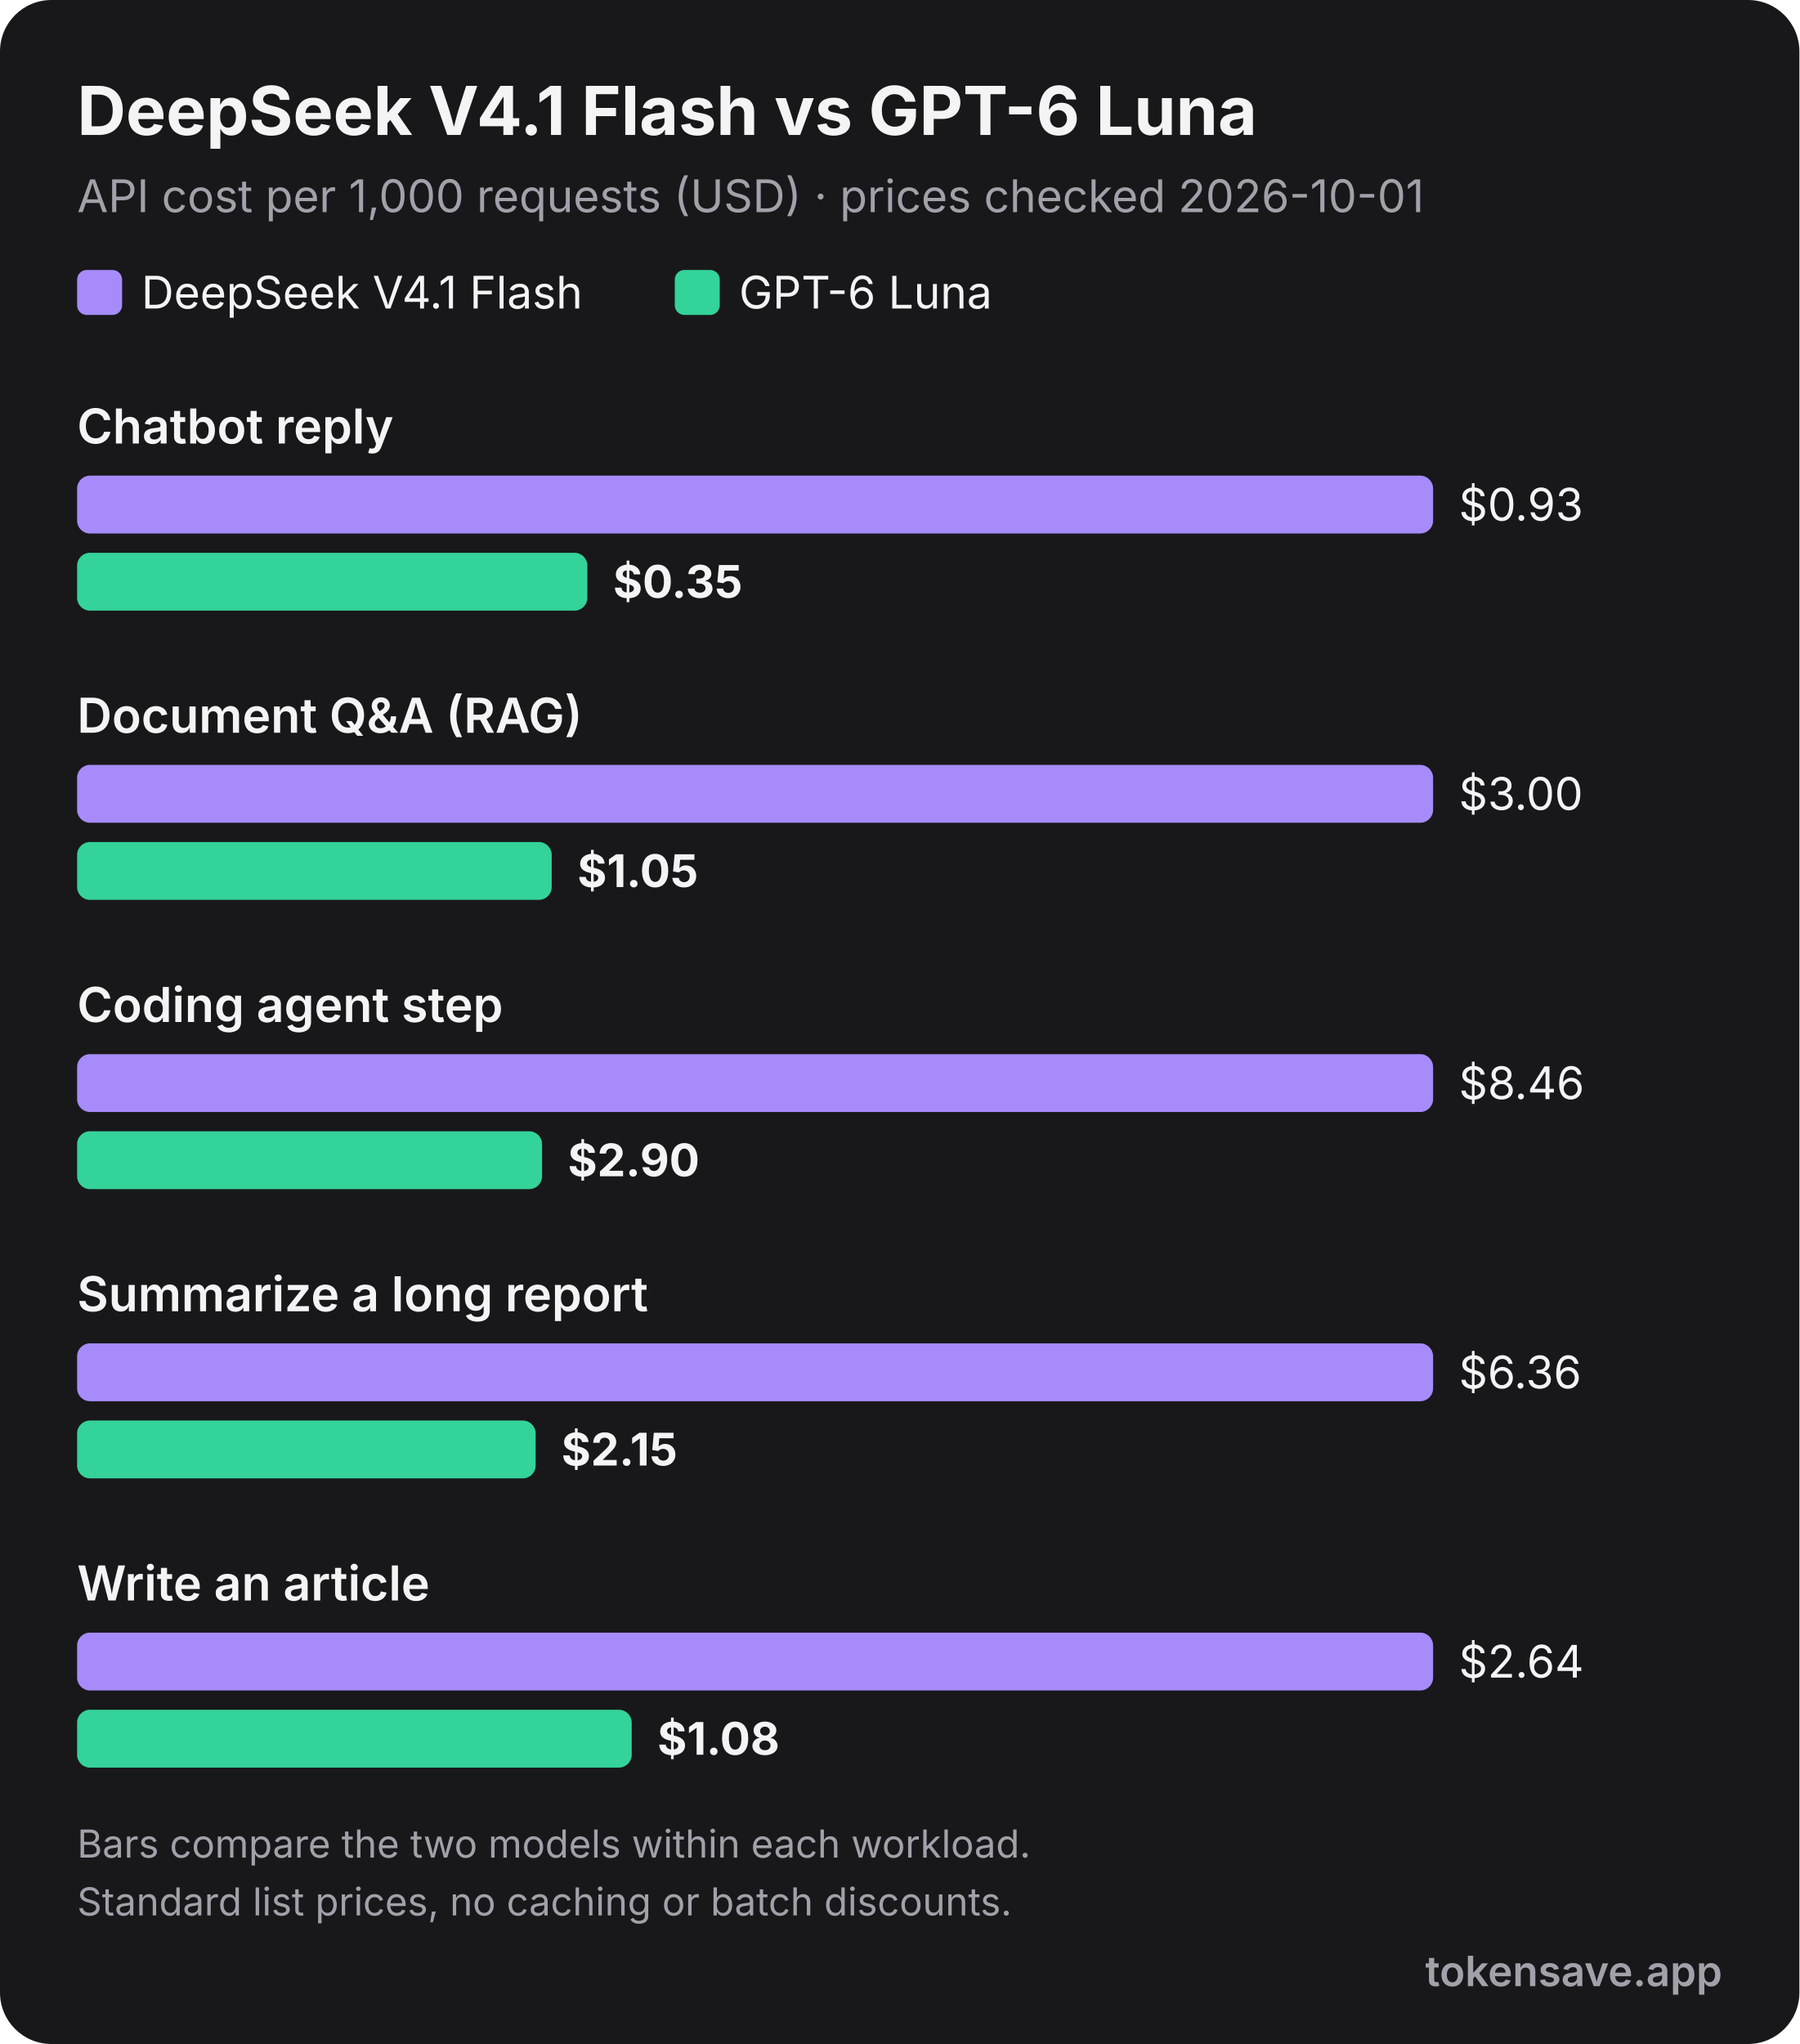
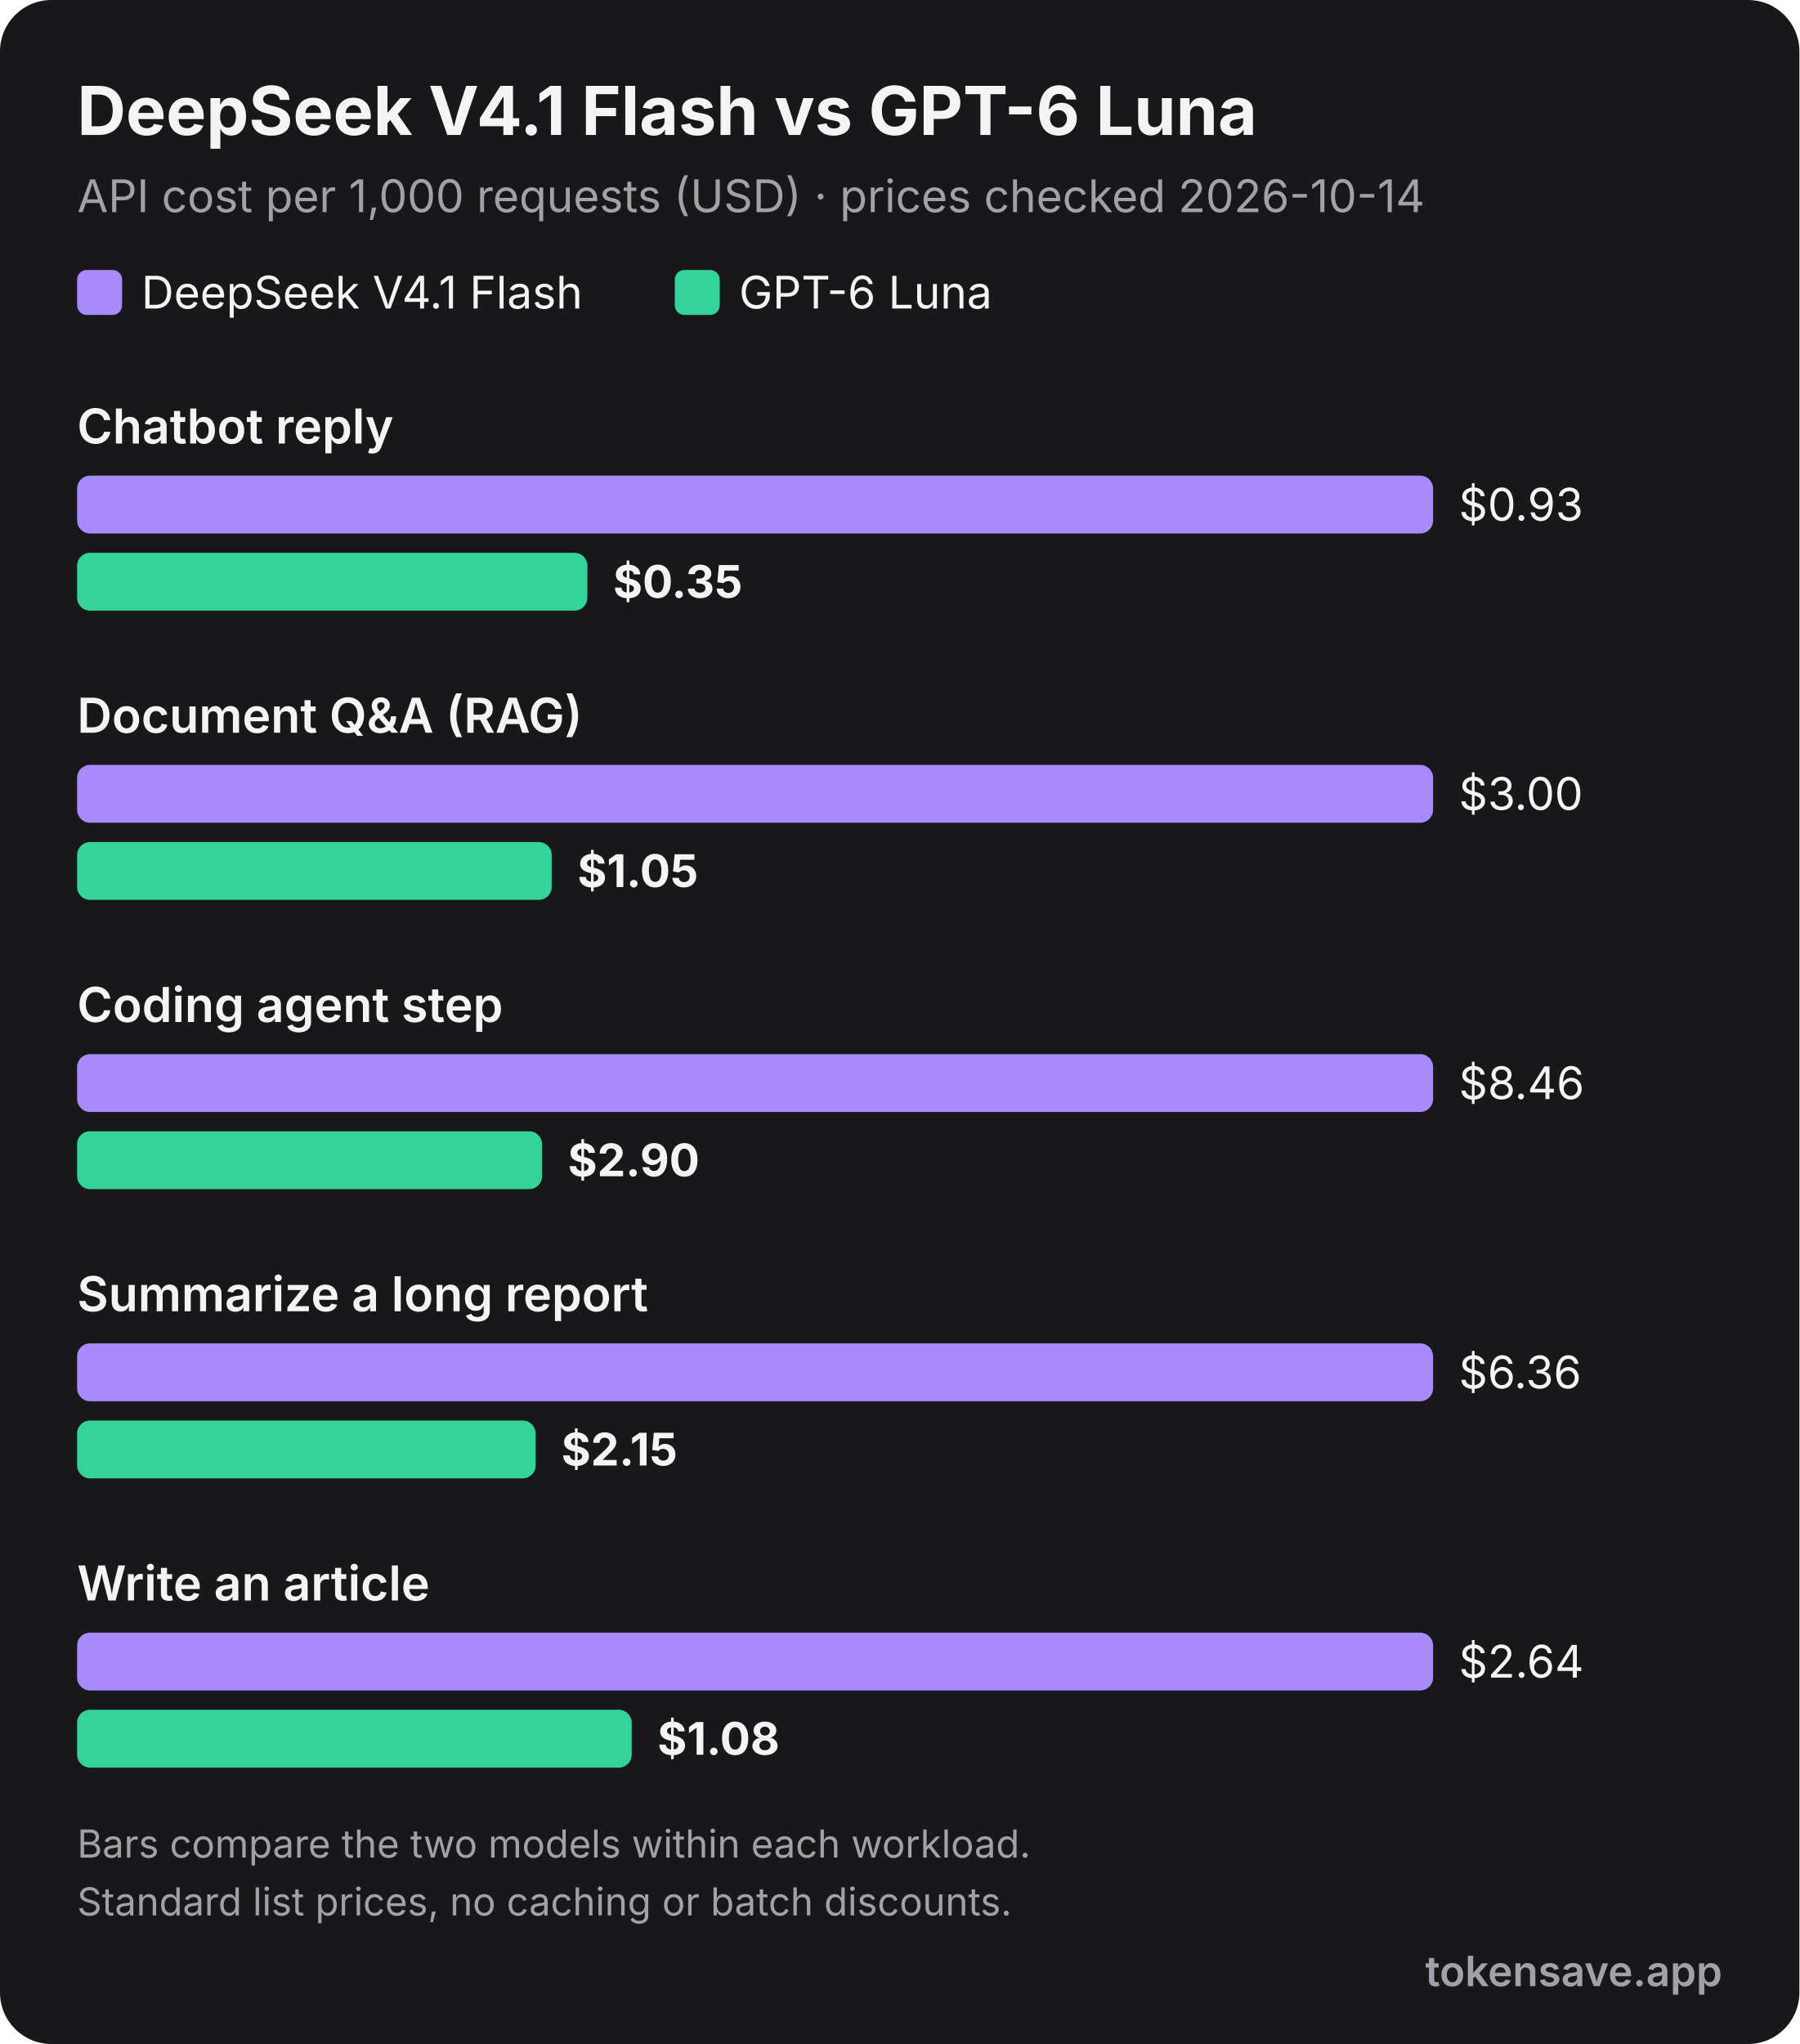
<svg xmlns="http://www.w3.org/2000/svg" viewBox="0 0 560 636" width="560" height="636" role="img" font-family="Inter, 'Segoe UI', Helvetica, Arial, sans-serif">
  <rect width="560" height="636" rx="16" fill="#18181b" />
  <text x="24" y="42" font-size="21" font-weight="700" fill="#f4f4f5">DeepSeek V4.1 Flash vs GPT-6 Luna</text>
-   <text x="24" y="66" font-size="14" fill="#a1a1aa">API cost per 1,000 requests (USD) · prices checked 2026-10-01</text>
+   <text x="24" y="66" font-size="14" fill="#a1a1aa">API cost per 1,000 requests (USD) · prices checked 2026-10-14</text>
  <rect x="24" y="84" width="14" height="14" rx="3" fill="#a78bfa" />
  <text x="44" y="96" font-size="14" fill="#f4f4f5">DeepSeek V4.1 Flash</text>
  <rect x="210" y="84" width="14" height="14" rx="3" fill="#34d399" />
  <text x="230" y="96" font-size="14" fill="#f4f4f5">GPT-6 Luna</text>
  <text x="24" y="138" font-size="15" font-weight="600" fill="#f4f4f5">Chatbot reply</text>
  <rect x="24" y="148" width="422.0" height="18" rx="4" fill="#a78bfa" />
  <text x="454.0" y="162" font-size="14" font-weight="400" fill="#f4f4f5">$0.93</text>
  <rect x="24" y="172" width="158.8" height="18" rx="4" fill="#34d399" />
  <text x="190.8" y="186" font-size="14" font-weight="700" fill="#f4f4f5">$0.35</text>
  <text x="24" y="228" font-size="15" font-weight="600" fill="#f4f4f5">Document Q&amp;A (RAG)</text>
  <rect x="24" y="238" width="422.0" height="18" rx="4" fill="#a78bfa" />
  <text x="454.0" y="252" font-size="14" font-weight="400" fill="#f4f4f5">$3.00</text>
  <rect x="24" y="262" width="147.7" height="18" rx="4" fill="#34d399" />
  <text x="179.7" y="276" font-size="14" font-weight="700" fill="#f4f4f5">$1.05</text>
  <text x="24" y="318" font-size="15" font-weight="600" fill="#f4f4f5">Coding agent step</text>
  <rect x="24" y="328" width="422.0" height="18" rx="4" fill="#a78bfa" />
  <text x="454.0" y="342" font-size="14" font-weight="400" fill="#f4f4f5">$8.46</text>
  <rect x="24" y="352" width="144.7" height="18" rx="4" fill="#34d399" />
  <text x="176.7" y="366" font-size="14" font-weight="700" fill="#f4f4f5">$2.90</text>
  <text x="24" y="408" font-size="15" font-weight="600" fill="#f4f4f5">Summarize a long report</text>
  <rect x="24" y="418" width="422.0" height="18" rx="4" fill="#a78bfa" />
  <text x="454.0" y="432" font-size="14" font-weight="400" fill="#f4f4f5">$6.36</text>
  <rect x="24" y="442" width="142.7" height="18" rx="4" fill="#34d399" />
  <text x="174.7" y="456" font-size="14" font-weight="700" fill="#f4f4f5">$2.15</text>
  <text x="24" y="498" font-size="15" font-weight="600" fill="#f4f4f5">Write an article</text>
  <rect x="24" y="508" width="422.0" height="18" rx="4" fill="#a78bfa" />
  <text x="454.0" y="522" font-size="14" font-weight="400" fill="#f4f4f5">$2.64</text>
  <rect x="24" y="532" width="172.6" height="18" rx="4" fill="#34d399" />
  <text x="204.6" y="546" font-size="14" font-weight="700" fill="#f4f4f5">$1.08</text>
  <text x="24" y="578" font-size="12" fill="#a1a1aa">Bars compare the two models within each workload.</text>
  <text x="24" y="596" font-size="12" fill="#a1a1aa">Standard list prices, no caching or batch discounts.</text>
  <text x="536" y="618" text-anchor="end" font-size="13" font-weight="600" fill="#a1a1aa">tokensave.app</text>
</svg>
